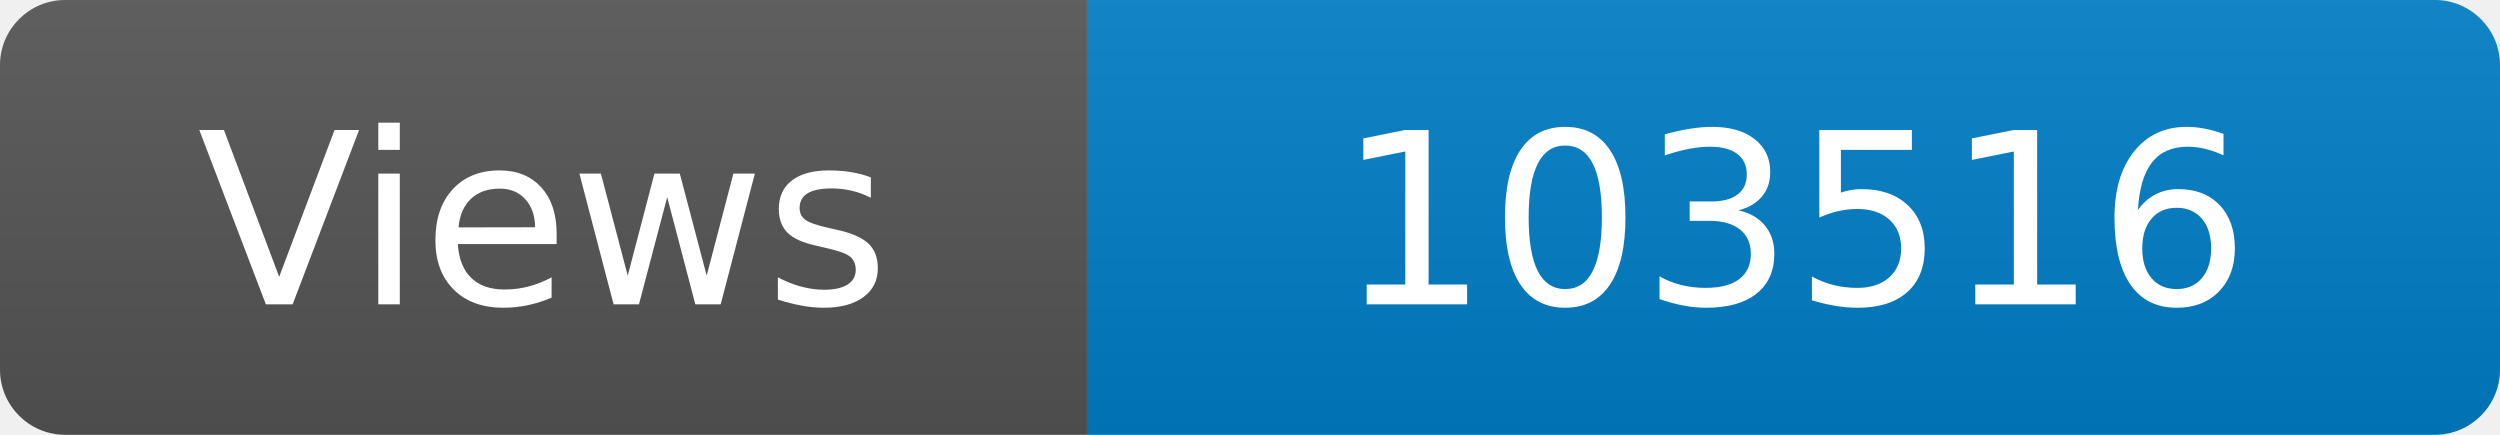
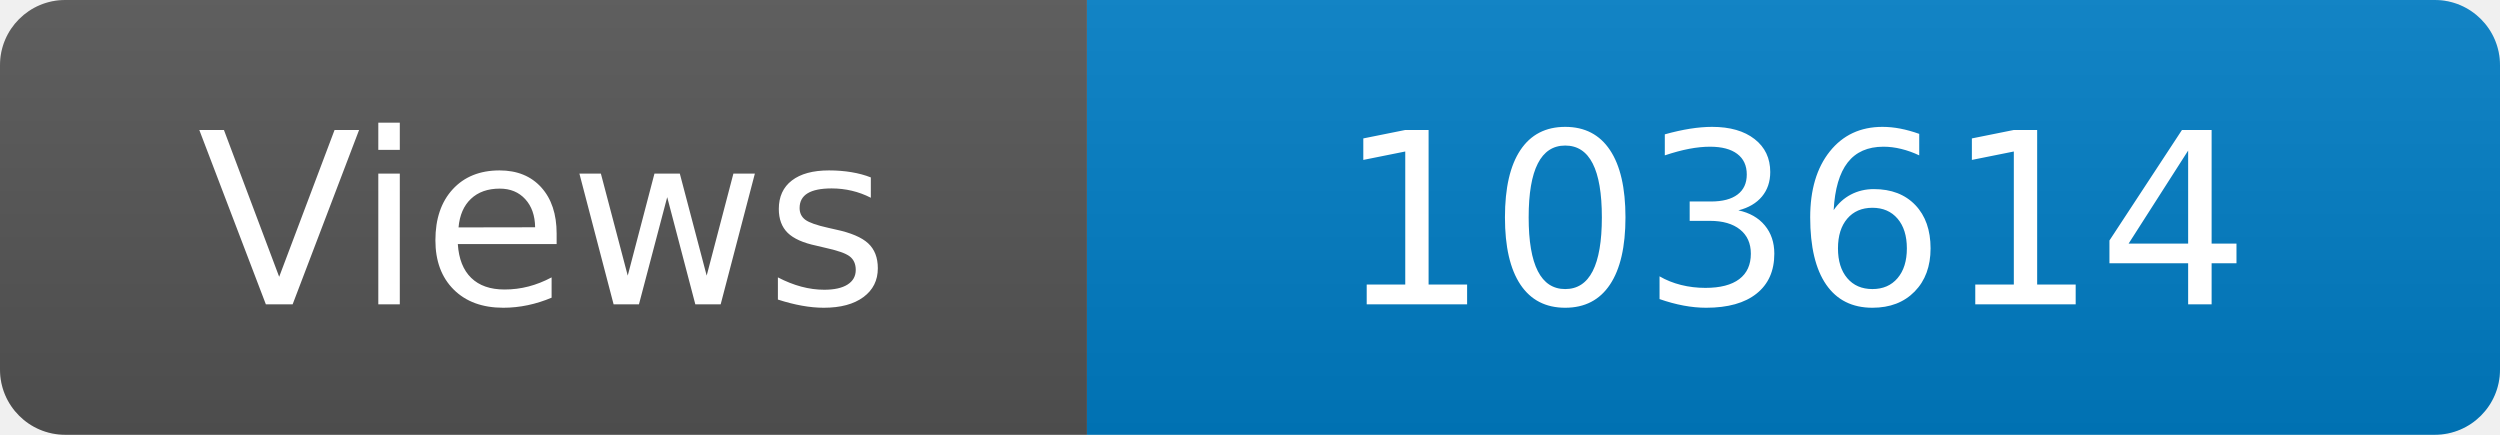
<svg xmlns="http://www.w3.org/2000/svg" width="115" height="20" role="img" aria-label="Maintained?: yes">
  <linearGradient id="s" x2="0" y2="100%">
    <stop offset="0" stop-color="#bbb" stop-opacity=".1" />
    <stop offset="1" stop-opacity=".1" />
  </linearGradient>
  <clipPath id="r">
    <rect width="115" height="20" rx="3" fill="#fff" />
  </clipPath>
  <g clip-path="url(#r)">
    <rect width="50" height="20" fill="#555" />
    <rect x="50" width="160" height="20" fill="#007ec6" />
    <rect width="115" height="20" fill="url(#s)" />
  </g>
  <g fill="#fff" text-anchor="middle" font-family="Verdana,Geneva,DejaVu Sans,sans-serif" font-size="110">
    <text x="250" y="140" transform="scale(.1)" fill="#fff">Views</text>
-     <text x="825" y="140" transform="scale(.1)" fill="#fff">103516</text>
+     <text x="825" y="140" transform="scale(.1)" fill="#fff">103614</text>
  </g>
</svg>
